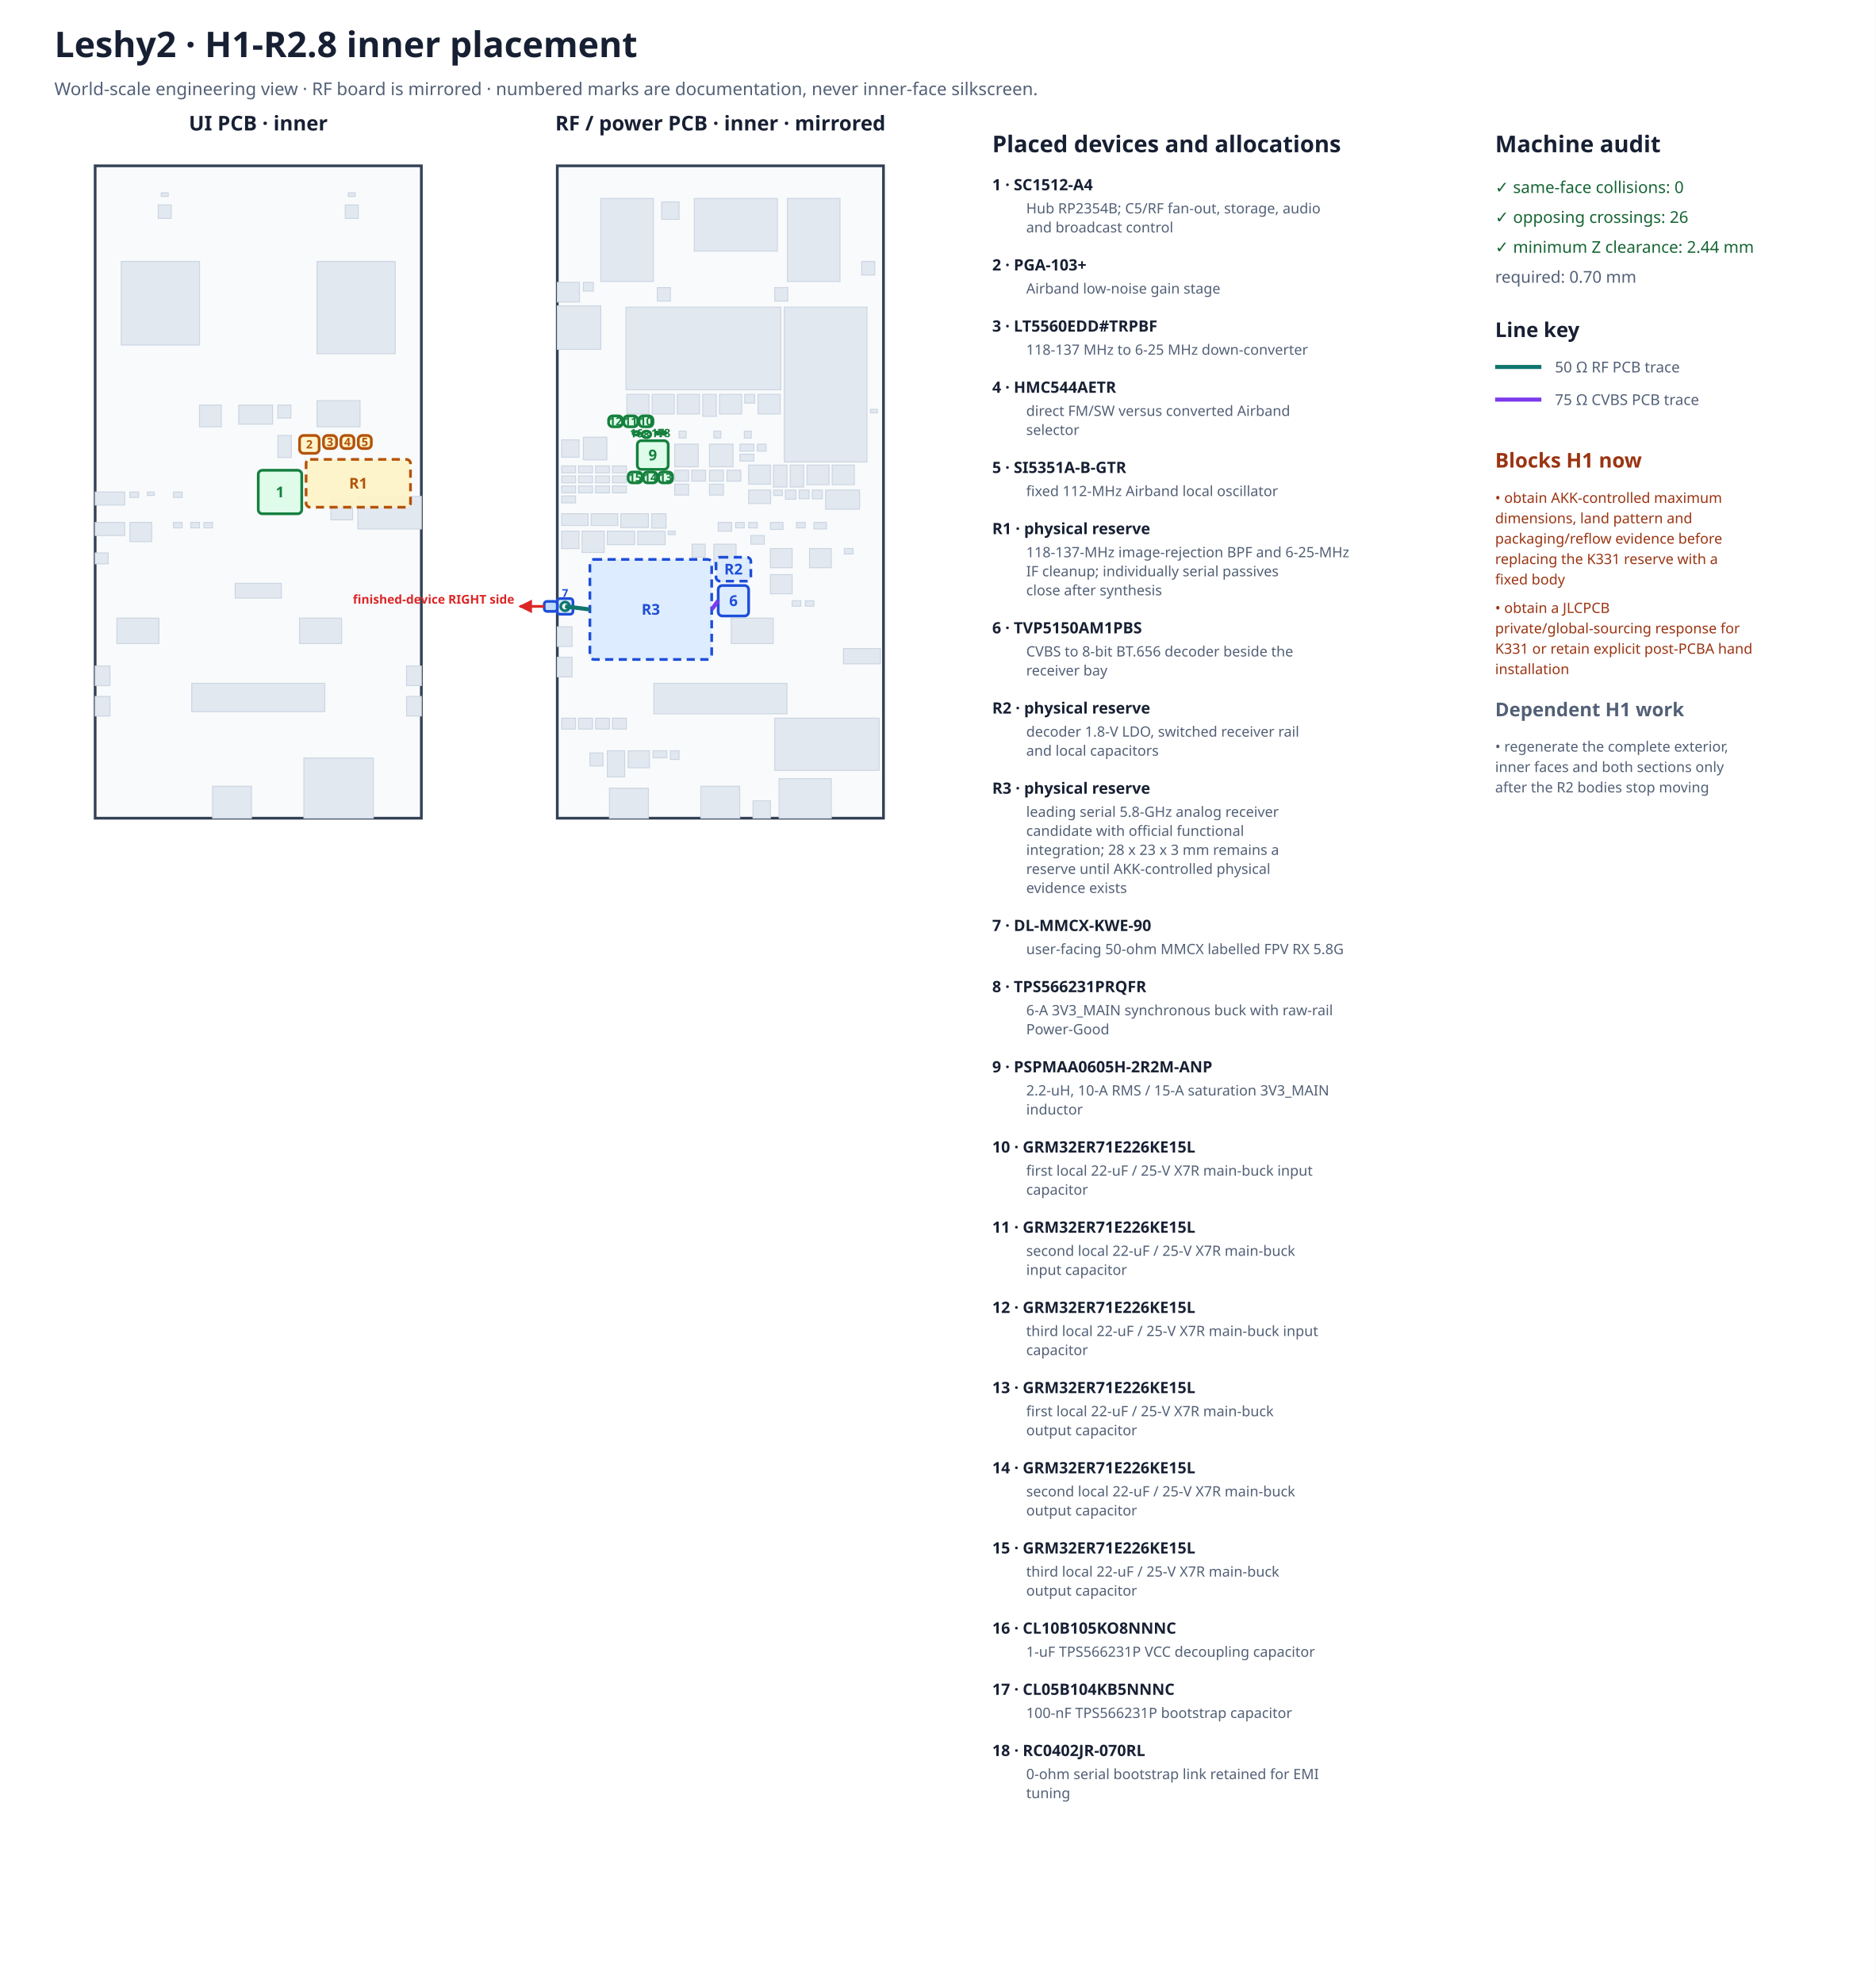
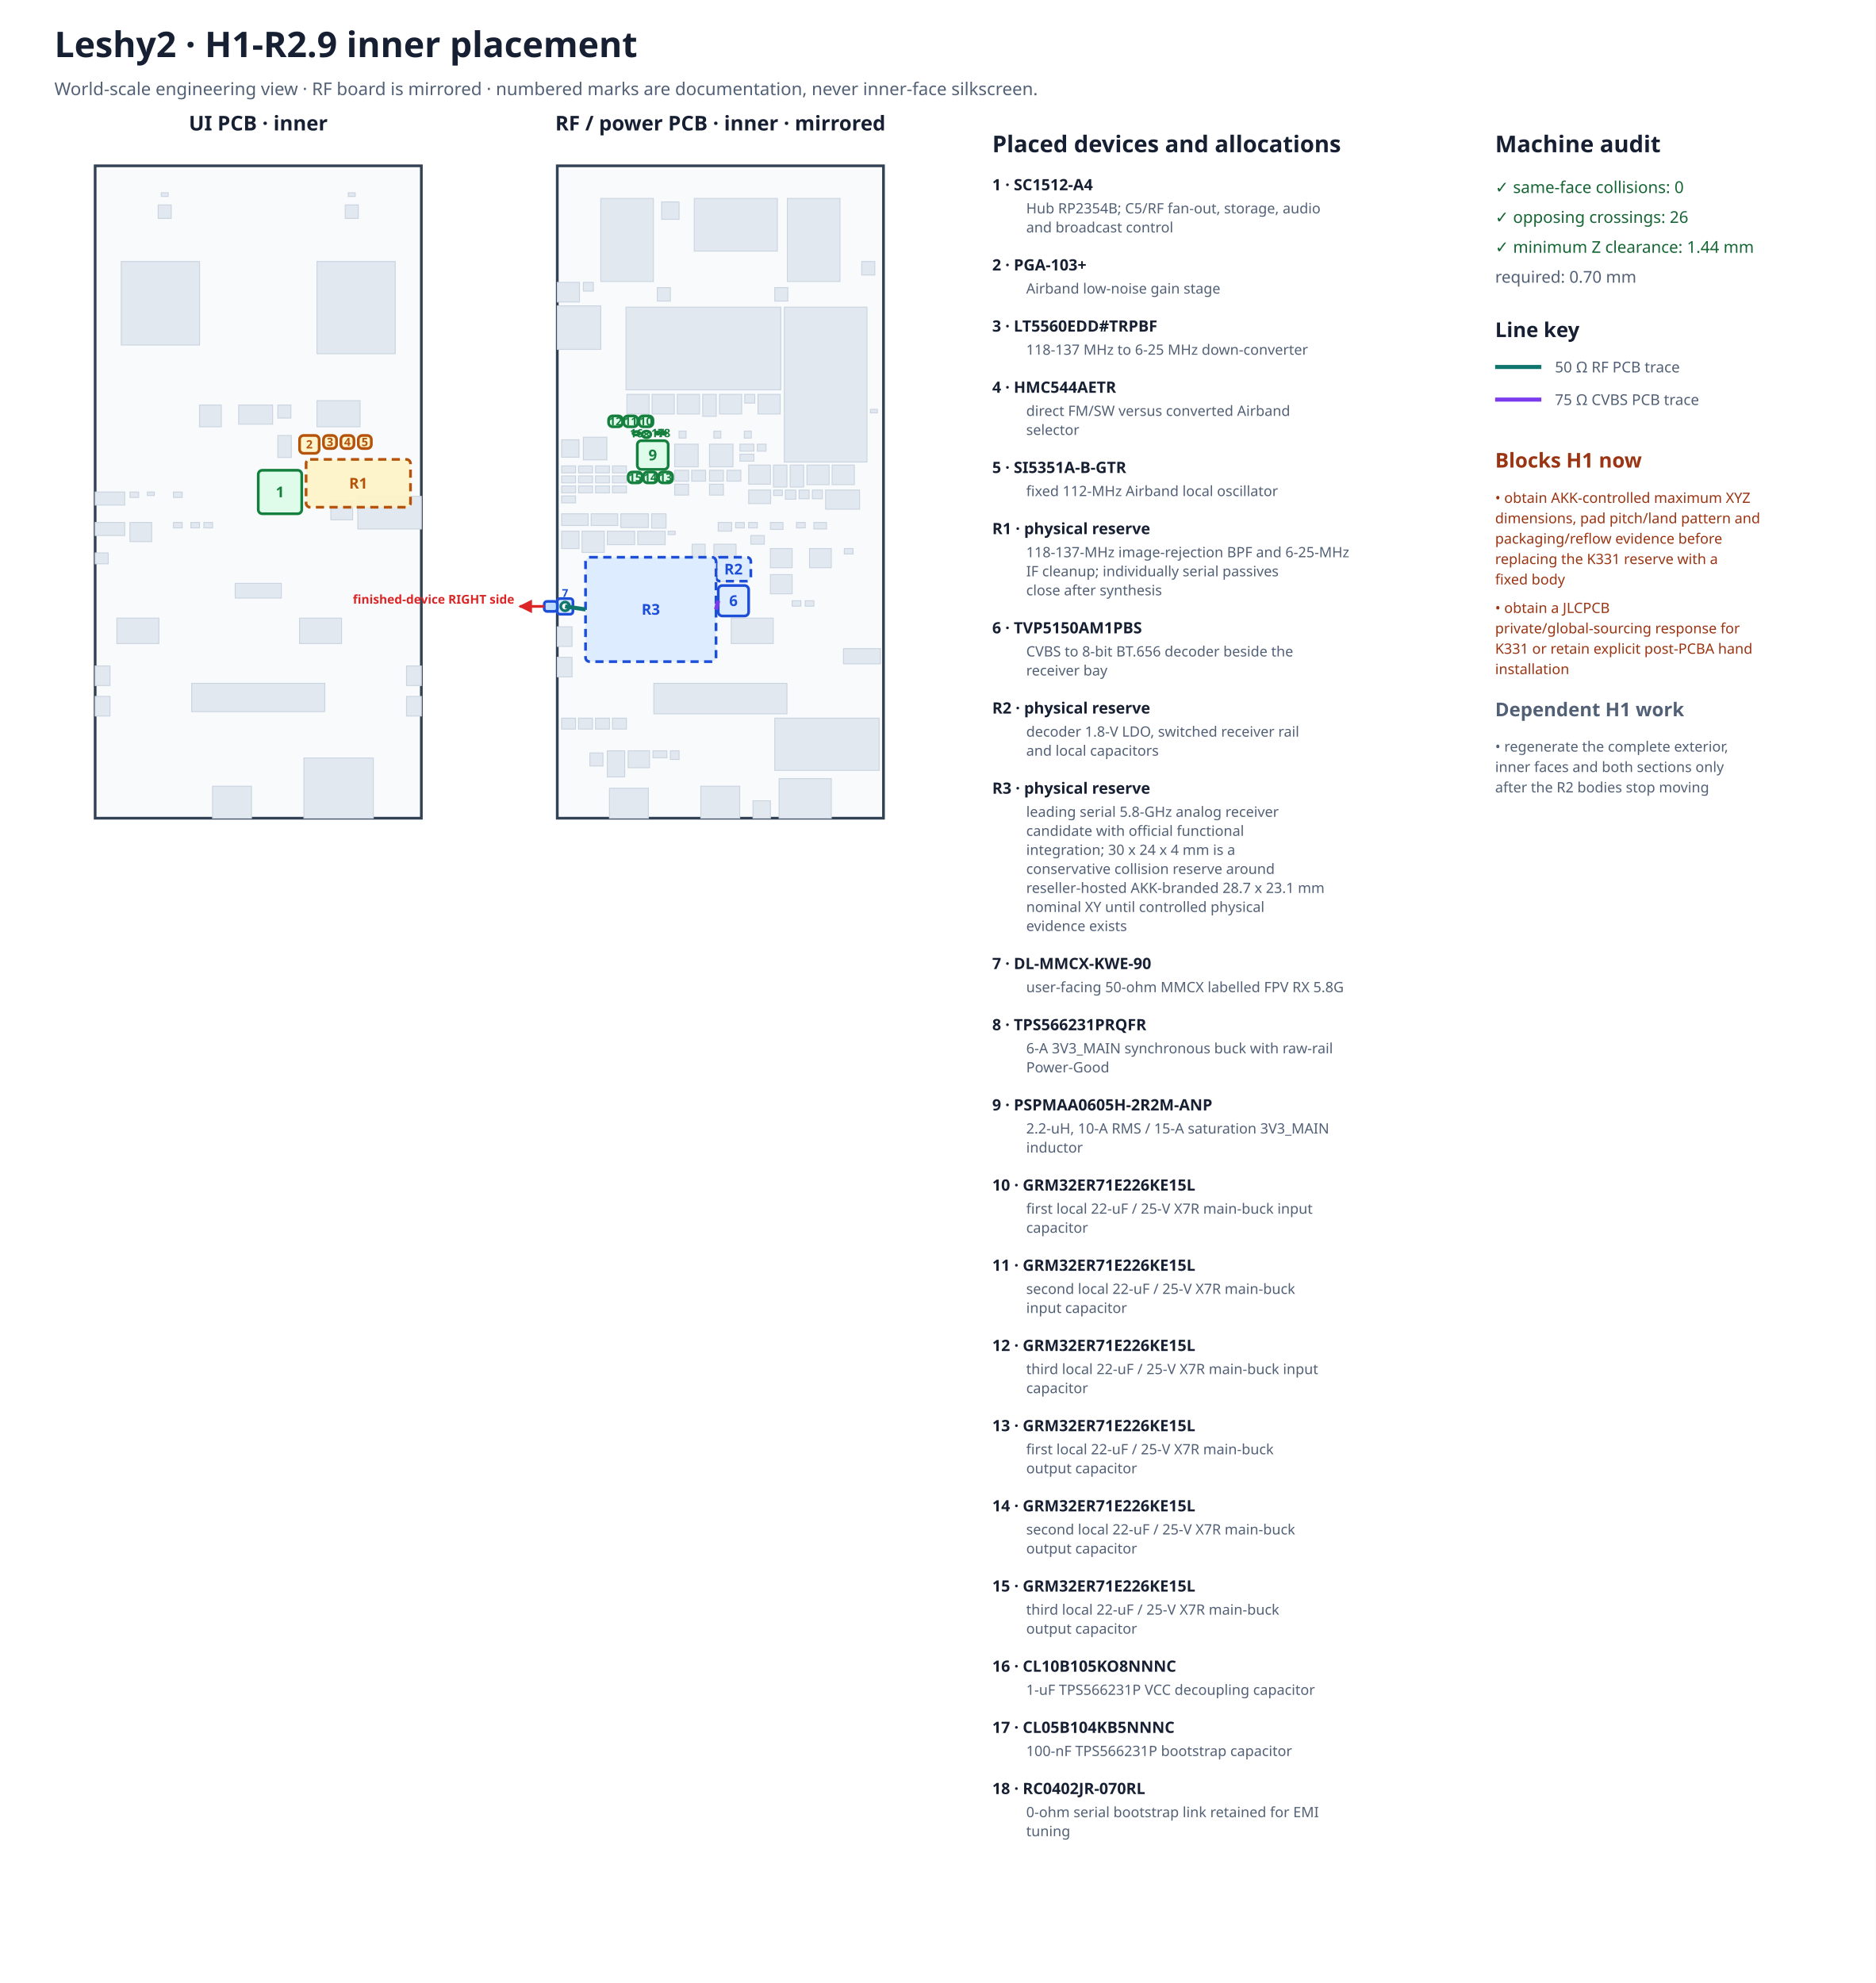
<svg xmlns="http://www.w3.org/2000/svg" width="1380" height="1459" viewBox="0 0 1380 1459">
  <rect width="1380" height="1459" fill="#ffffff" />
-   <text x="40" y="42" font-family="sans-serif" font-size="26" font-weight="700" fill="#172033">Leshy2 · H1-R2.8 inner placement</text>
+   <text x="40" y="42" font-family="sans-serif" font-size="26" font-weight="700" fill="#172033">Leshy2 · H1-R2.9 inner placement</text>
  <text x="40" y="70" font-family="sans-serif" font-size="13" fill="#526076">World-scale engineering view · RF board is mirrored · numbered marks are documentation, never inner-face silkscreen.</text>
  <text x="190.00" y="96" text-anchor="middle" font-family="sans-serif" font-size="15" font-weight="700" fill="#172033">UI PCB · inner</text>
  <rect x="70.00" y="122.00" width="240.00" height="480.00" fill="#f8fafc" stroke="#334155" stroke-width="2" />
  <rect x="204.40" y="320.40" width="9.92" height="16.16" fill="#e2e8f0" stroke="#cbd5e1" stroke-width="0.7" />
  <rect x="233.20" y="192.40" width="57.60" height="67.84" fill="#e2e8f0" stroke="#cbd5e1" stroke-width="0.7" />
  <rect x="299.12" y="512.40" width="10.88" height="14.40" fill="#e2e8f0" stroke="#cbd5e1" stroke-width="0.7" />
  <rect x="220.40" y="454.80" width="30.88" height="18.69" fill="#e2e8f0" stroke="#cbd5e1" stroke-width="0.7" />
  <rect x="299.12" y="490.00" width="10.88" height="14.40" fill="#e2e8f0" stroke="#cbd5e1" stroke-width="0.7" />
  <rect x="254.00" y="150.80" width="9.60" height="9.92" fill="#e2e8f0" stroke="#cbd5e1" stroke-width="0.7" />
  <rect x="256.24" y="141.84" width="5.12" height="2.69" fill="#e2e8f0" stroke="#cbd5e1" stroke-width="0.7" />
  <rect x="156.40" y="578.48" width="28.61" height="23.52" fill="#e2e8f0" stroke="#cbd5e1" stroke-width="0.7" />
  <rect x="204.40" y="298.00" width="9.60" height="9.60" fill="#e2e8f0" stroke="#cbd5e1" stroke-width="0.7" />
  <rect x="127.60" y="362.00" width="6.40" height="4.00" fill="#e2e8f0" stroke="#cbd5e1" stroke-width="0.7" />
  <rect x="173.04" y="429.20" width="33.92" height="10.82" fill="#e2e8f0" stroke="#cbd5e1" stroke-width="0.7" />
  <rect x="95.60" y="384.40" width="16.00" height="14.08" fill="#e2e8f0" stroke="#cbd5e1" stroke-width="0.7" />
  <rect x="263.28" y="365.20" width="46.72" height="24.00" fill="#e2e8f0" stroke="#cbd5e1" stroke-width="0.7" />
  <rect x="243.44" y="368.40" width="16.00" height="14.08" fill="#e2e8f0" stroke="#cbd5e1" stroke-width="0.7" />
  <rect x="70.00" y="384.40" width="21.76" height="9.60" fill="#e2e8f0" stroke="#cbd5e1" stroke-width="0.7" />
  <rect x="70.00" y="362.00" width="21.76" height="9.60" fill="#e2e8f0" stroke="#cbd5e1" stroke-width="0.7" />
  <rect x="70.00" y="406.80" width="9.60" height="8.03" fill="#e2e8f0" stroke="#cbd5e1" stroke-width="0.7" />
  <rect x="95.60" y="362.00" width="6.40" height="4.00" fill="#e2e8f0" stroke="#cbd5e1" stroke-width="0.7" />
  <rect x="141.04" y="502.80" width="97.92" height="20.80" fill="#e2e8f0" stroke="#cbd5e1" stroke-width="0.7" />
  <rect x="233.20" y="294.80" width="31.68" height="19.20" fill="#e2e8f0" stroke="#cbd5e1" stroke-width="0.7" />
  <rect x="89.20" y="192.40" width="57.60" height="61.44" fill="#e2e8f0" stroke="#cbd5e1" stroke-width="0.7" />
  <rect x="70.00" y="512.40" width="10.88" height="14.40" fill="#e2e8f0" stroke="#cbd5e1" stroke-width="0.7" />
  <rect x="86.00" y="454.80" width="30.88" height="18.69" fill="#e2e8f0" stroke="#cbd5e1" stroke-width="0.7" />
  <rect x="70.00" y="490.00" width="10.88" height="14.40" fill="#e2e8f0" stroke="#cbd5e1" stroke-width="0.7" />
  <rect x="116.40" y="150.80" width="9.60" height="9.92" fill="#e2e8f0" stroke="#cbd5e1" stroke-width="0.7" />
  <rect x="118.64" y="141.84" width="5.12" height="2.69" fill="#e2e8f0" stroke="#cbd5e1" stroke-width="0.7" />
  <rect x="150.00" y="384.40" width="6.40" height="4.00" fill="#e2e8f0" stroke="#cbd5e1" stroke-width="0.7" />
  <rect x="140.40" y="384.40" width="6.40" height="4.00" fill="#e2e8f0" stroke="#cbd5e1" stroke-width="0.7" />
  <rect x="127.60" y="384.40" width="6.40" height="4.00" fill="#e2e8f0" stroke="#cbd5e1" stroke-width="0.7" />
  <rect x="223.60" y="557.68" width="51.04" height="44.32" fill="#e2e8f0" stroke="#cbd5e1" stroke-width="0.7" />
  <rect x="146.80" y="298.00" width="16.00" height="16.00" fill="#e2e8f0" stroke="#cbd5e1" stroke-width="0.7" />
  <rect x="175.60" y="298.00" width="24.96" height="14.08" fill="#e2e8f0" stroke="#cbd5e1" stroke-width="0.7" />
  <rect x="108.40" y="362.00" width="5.12" height="2.56" fill="#e2e8f0" stroke="#cbd5e1" stroke-width="0.7" />
  <rect x="190.00" y="346.00" width="32.00" height="32.00" rx="3" fill="#dcfce7" fill-opacity="0.92" stroke="#15803d" stroke-width="2" stroke-dasharray="none" />
  <text x="206.00" y="362.00" text-anchor="middle" dominant-baseline="middle" font-family="sans-serif" font-size="11" font-weight="700" fill="#15803d">1</text>
  <rect x="220.40" y="320.40" width="14.40" height="13.12" rx="3" fill="#fef3c7" fill-opacity="0.92" stroke="#b45309" stroke-width="2" stroke-dasharray="none" />
  <text x="227.60" y="326.96" text-anchor="middle" dominant-baseline="middle" font-family="sans-serif" font-size="8.5" font-weight="700" fill="#b45309">2</text>
  <rect x="238.00" y="320.40" width="9.60" height="9.60" rx="3" fill="#fef3c7" fill-opacity="0.92" stroke="#b45309" stroke-width="2" stroke-dasharray="none" />
  <text x="242.80" y="325.20" text-anchor="middle" dominant-baseline="middle" font-family="sans-serif" font-size="8.5" font-weight="700" fill="#b45309">3</text>
  <rect x="250.80" y="320.40" width="9.60" height="9.60" rx="3" fill="#fef3c7" fill-opacity="0.92" stroke="#b45309" stroke-width="2" stroke-dasharray="none" />
  <text x="255.60" y="325.20" text-anchor="middle" dominant-baseline="middle" font-family="sans-serif" font-size="8.5" font-weight="700" fill="#b45309">4</text>
  <rect x="263.60" y="320.40" width="9.60" height="9.60" rx="3" fill="#fef3c7" fill-opacity="0.92" stroke="#b45309" stroke-width="2" stroke-dasharray="none" />
  <text x="268.40" y="325.20" text-anchor="middle" dominant-baseline="middle" font-family="sans-serif" font-size="8.5" font-weight="700" fill="#b45309">5</text>
  <rect x="225.20" y="338.00" width="76.80" height="35.20" rx="3" fill="#fef3c7" fill-opacity="0.92" stroke="#b45309" stroke-width="2" stroke-dasharray="6 4" />
  <text x="263.60" y="355.60" text-anchor="middle" dominant-baseline="middle" font-family="sans-serif" font-size="11" font-weight="700" fill="#b45309">R1</text>
  <text x="530.00" y="96" text-anchor="middle" font-family="sans-serif" font-size="15" font-weight="700" fill="#172033">RF / power PCB · inner · mirrored</text>
  <rect x="410.00" y="122.00" width="240.00" height="480.00" fill="#f8fafc" stroke="#334155" stroke-width="2" />
  <rect x="547.60" y="317.20" width="5.12" height="5.12" fill="#e2e8f0" stroke="#cbd5e1" stroke-width="0.7" />
  <rect x="557.20" y="326.80" width="6.40" height="5.12" fill="#e2e8f0" stroke="#cbd5e1" stroke-width="0.7" />
  <rect x="544.40" y="326.80" width="10.24" height="5.12" fill="#e2e8f0" stroke="#cbd5e1" stroke-width="0.7" />
  <rect x="544.40" y="334.16" width="10.24" height="5.12" fill="#e2e8f0" stroke="#cbd5e1" stroke-width="0.7" />
  <rect x="486.80" y="148.56" width="12.80" height="12.80" fill="#e2e8f0" stroke="#cbd5e1" stroke-width="0.7" />
  <rect x="592.40" y="442.00" width="6.40" height="4.00" fill="#e2e8f0" stroke="#cbd5e1" stroke-width="0.7" />
  <rect x="597.68" y="360.56" width="7.36" height="6.40" fill="#e2e8f0" stroke="#cbd5e1" stroke-width="0.7" />
  <rect x="593.68" y="342.16" width="16.32" height="14.40" fill="#e2e8f0" stroke="#cbd5e1" stroke-width="0.7" />
  <rect x="612.24" y="342.16" width="16.32" height="14.40" fill="#e2e8f0" stroke="#cbd5e1" stroke-width="0.7" />
  <rect x="438.16" y="357.52" width="10.24" height="5.12" fill="#e2e8f0" stroke="#cbd5e1" stroke-width="0.7" />
  <rect x="450.64" y="357.52" width="10.24" height="5.12" fill="#e2e8f0" stroke="#cbd5e1" stroke-width="0.7" />
  <rect x="429.20" y="321.68" width="17.28" height="16.64" fill="#e2e8f0" stroke="#cbd5e1" stroke-width="0.7" />
  <rect x="438.16" y="342.80" width="10.24" height="5.12" fill="#e2e8f0" stroke="#cbd5e1" stroke-width="0.7" />
  <rect x="450.64" y="342.80" width="10.24" height="5.12" fill="#e2e8f0" stroke="#cbd5e1" stroke-width="0.7" />
  <rect x="413.20" y="350.16" width="10.24" height="5.12" fill="#e2e8f0" stroke="#cbd5e1" stroke-width="0.7" />
  <rect x="413.20" y="364.88" width="10.24" height="5.12" fill="#e2e8f0" stroke="#cbd5e1" stroke-width="0.7" />
  <rect x="425.68" y="350.16" width="10.24" height="5.12" fill="#e2e8f0" stroke="#cbd5e1" stroke-width="0.7" />
  <rect x="438.16" y="350.16" width="10.24" height="5.12" fill="#e2e8f0" stroke="#cbd5e1" stroke-width="0.7" />
  <rect x="450.64" y="350.16" width="10.24" height="5.12" fill="#e2e8f0" stroke="#cbd5e1" stroke-width="0.7" />
  <rect x="413.20" y="357.52" width="10.24" height="5.12" fill="#e2e8f0" stroke="#cbd5e1" stroke-width="0.7" />
  <rect x="425.68" y="357.52" width="10.24" height="5.12" fill="#e2e8f0" stroke="#cbd5e1" stroke-width="0.7" />
  <rect x="413.20" y="342.80" width="10.24" height="5.12" fill="#e2e8f0" stroke="#cbd5e1" stroke-width="0.7" />
  <rect x="425.68" y="342.80" width="10.24" height="5.12" fill="#e2e8f0" stroke="#cbd5e1" stroke-width="0.7" />
  <rect x="595.60" y="403.60" width="16.00" height="14.08" fill="#e2e8f0" stroke="#cbd5e1" stroke-width="0.7" />
  <rect x="621.20" y="403.60" width="6.40" height="4.00" fill="#e2e8f0" stroke="#cbd5e1" stroke-width="0.7" />
  <rect x="607.44" y="360.56" width="24.96" height="14.08" fill="#e2e8f0" stroke="#cbd5e1" stroke-width="0.7" />
  <rect x="525.20" y="317.20" width="5.12" height="5.12" fill="#e2e8f0" stroke="#cbd5e1" stroke-width="0.7" />
  <rect x="522.00" y="346.00" width="10.24" height="8.00" fill="#e2e8f0" stroke="#cbd5e1" stroke-width="0.7" />
  <rect x="534.80" y="346.00" width="10.24" height="8.00" fill="#e2e8f0" stroke="#cbd5e1" stroke-width="0.7" />
  <rect x="522.00" y="356.24" width="10.24" height="8.00" fill="#e2e8f0" stroke="#cbd5e1" stroke-width="0.7" />
  <rect x="522.00" y="326.80" width="17.28" height="16.64" fill="#e2e8f0" stroke="#cbd5e1" stroke-width="0.7" />
  <rect x="481.04" y="502.80" width="97.92" height="22.40" fill="#e2e8f0" stroke="#cbd5e1" stroke-width="0.7" />
  <rect x="554.00" y="589.20" width="12.80" height="12.80" fill="#e2e8f0" stroke="#cbd5e1" stroke-width="0.7" />
  <rect x="442.00" y="146.00" width="38.72" height="61.12" fill="#e2e8f0" stroke="#cbd5e1" stroke-width="0.7" />
  <rect x="410.00" y="207.76" width="16.32" height="14.40" fill="#e2e8f0" stroke="#cbd5e1" stroke-width="0.7" />
  <rect x="429.20" y="207.76" width="7.36" height="6.40" fill="#e2e8f0" stroke="#cbd5e1" stroke-width="0.7" />
  <rect x="483.60" y="211.60" width="9.60" height="9.92" fill="#e2e8f0" stroke="#cbd5e1" stroke-width="0.7" />
  <rect x="510.80" y="146.00" width="61.12" height="38.72" fill="#e2e8f0" stroke="#cbd5e1" stroke-width="0.7" />
  <rect x="529.36" y="290.16" width="16.32" height="14.40" fill="#e2e8f0" stroke="#cbd5e1" stroke-width="0.7" />
  <rect x="547.92" y="290.16" width="7.36" height="6.40" fill="#e2e8f0" stroke="#cbd5e1" stroke-width="0.7" />
  <rect x="570.00" y="211.60" width="9.60" height="9.92" fill="#e2e8f0" stroke="#cbd5e1" stroke-width="0.7" />
  <rect x="579.28" y="146.00" width="38.72" height="61.12" fill="#e2e8f0" stroke="#cbd5e1" stroke-width="0.7" />
  <rect x="557.68" y="290.16" width="16.32" height="14.40" fill="#e2e8f0" stroke="#cbd5e1" stroke-width="0.7" />
  <rect x="587.92" y="360.56" width="7.36" height="6.40" fill="#e2e8f0" stroke="#cbd5e1" stroke-width="0.7" />
  <rect x="634.00" y="192.40" width="9.60" height="9.92" fill="#e2e8f0" stroke="#cbd5e1" stroke-width="0.7" />
  <rect x="582.80" y="442.00" width="6.40" height="4.00" fill="#e2e8f0" stroke="#cbd5e1" stroke-width="0.7" />
  <rect x="413.20" y="323.60" width="12.80" height="12.80" fill="#e2e8f0" stroke="#cbd5e1" stroke-width="0.7" />
  <rect x="428.24" y="390.80" width="16.32" height="15.68" fill="#e2e8f0" stroke="#cbd5e1" stroke-width="0.7" />
  <rect x="446.80" y="390.80" width="20.16" height="9.92" fill="#e2e8f0" stroke="#cbd5e1" stroke-width="0.7" />
  <rect x="469.20" y="390.80" width="20.16" height="9.92" fill="#e2e8f0" stroke="#cbd5e1" stroke-width="0.7" />
  <rect x="413.20" y="378.00" width="19.52" height="8.61" fill="#e2e8f0" stroke="#cbd5e1" stroke-width="0.7" />
  <rect x="434.96" y="378.00" width="19.52" height="8.61" fill="#e2e8f0" stroke="#cbd5e1" stroke-width="0.7" />
  <rect x="413.20" y="390.80" width="12.80" height="12.80" fill="#e2e8f0" stroke="#cbd5e1" stroke-width="0.7" />
  <rect x="479.44" y="378.00" width="10.56" height="10.56" fill="#e2e8f0" stroke="#cbd5e1" stroke-width="0.7" />
  <rect x="456.72" y="378.00" width="20.32" height="10.18" fill="#e2e8f0" stroke="#cbd5e1" stroke-width="0.7" />
  <rect x="462.16" y="552.40" width="15.68" height="12.48" fill="#e2e8f0" stroke="#cbd5e1" stroke-width="0.7" />
  <rect x="446.80" y="552.40" width="12.80" height="19.20" fill="#e2e8f0" stroke="#cbd5e1" stroke-width="0.7" />
  <rect x="413.20" y="528.40" width="10.24" height="8.00" fill="#e2e8f0" stroke="#cbd5e1" stroke-width="0.7" />
  <rect x="425.68" y="528.40" width="10.24" height="8.00" fill="#e2e8f0" stroke="#cbd5e1" stroke-width="0.7" />
  <rect x="438.16" y="528.40" width="10.24" height="8.00" fill="#e2e8f0" stroke="#cbd5e1" stroke-width="0.7" />
  <rect x="450.64" y="528.40" width="10.24" height="8.00" fill="#e2e8f0" stroke="#cbd5e1" stroke-width="0.7" />
  <rect x="480.40" y="552.40" width="10.24" height="5.12" fill="#e2e8f0" stroke="#cbd5e1" stroke-width="0.7" />
  <rect x="493.20" y="552.40" width="6.40" height="6.40" fill="#e2e8f0" stroke="#cbd5e1" stroke-width="0.7" />
  <rect x="620.56" y="477.20" width="27.20" height="11.20" fill="#e2e8f0" stroke="#cbd5e1" stroke-width="0.7" />
  <rect x="491.60" y="390.80" width="5.12" height="2.56" fill="#e2e8f0" stroke="#cbd5e1" stroke-width="0.7" />
  <rect x="448.40" y="579.92" width="28.61" height="22.08" fill="#e2e8f0" stroke="#cbd5e1" stroke-width="0.7" />
  <rect x="434.00" y="554.00" width="9.60" height="9.60" fill="#e2e8f0" stroke="#cbd5e1" stroke-width="0.7" />
  <rect x="640.40" y="301.20" width="5.12" height="2.56" fill="#e2e8f0" stroke="#cbd5e1" stroke-width="0.7" />
  <rect x="410.00" y="225.04" width="32.00" height="32.00" fill="#e2e8f0" stroke="#cbd5e1" stroke-width="0.7" />
  <rect x="410.00" y="483.60" width="10.88" height="14.40" fill="#e2e8f0" stroke="#cbd5e1" stroke-width="0.7" />
  <rect x="538.00" y="454.80" width="30.88" height="18.69" fill="#e2e8f0" stroke="#cbd5e1" stroke-width="0.7" />
  <rect x="410.00" y="461.20" width="10.88" height="14.40" fill="#e2e8f0" stroke="#cbd5e1" stroke-width="0.7" />
  <rect x="515.60" y="578.48" width="28.61" height="23.52" fill="#e2e8f0" stroke="#cbd5e1" stroke-width="0.7" />
  <rect x="544.40" y="422.80" width="6.40" height="4.00" fill="#e2e8f0" stroke="#cbd5e1" stroke-width="0.7" />
  <rect x="552.40" y="394.00" width="9.92" height="6.40" fill="#e2e8f0" stroke="#cbd5e1" stroke-width="0.7" />
  <rect x="566.80" y="422.80" width="16.00" height="14.08" fill="#e2e8f0" stroke="#cbd5e1" stroke-width="0.7" />
  <rect x="566.80" y="403.60" width="16.00" height="14.08" fill="#e2e8f0" stroke="#cbd5e1" stroke-width="0.7" />
  <rect x="528.40" y="384.40" width="9.92" height="6.40" fill="#e2e8f0" stroke="#cbd5e1" stroke-width="0.7" />
  <rect x="598.80" y="384.40" width="9.28" height="4.80" fill="#e2e8f0" stroke="#cbd5e1" stroke-width="0.7" />
  <rect x="550.80" y="384.40" width="6.40" height="4.00" fill="#e2e8f0" stroke="#cbd5e1" stroke-width="0.7" />
  <rect x="541.20" y="384.40" width="6.40" height="4.00" fill="#e2e8f0" stroke="#cbd5e1" stroke-width="0.7" />
  <rect x="586.00" y="384.40" width="6.40" height="4.00" fill="#e2e8f0" stroke="#cbd5e1" stroke-width="0.7" />
  <rect x="566.80" y="384.40" width="9.28" height="5.12" fill="#e2e8f0" stroke="#cbd5e1" stroke-width="0.7" />
  <rect x="525.20" y="400.40" width="16.32" height="15.68" fill="#e2e8f0" stroke="#cbd5e1" stroke-width="0.7" />
  <rect x="528.40" y="422.80" width="9.28" height="5.12" fill="#e2e8f0" stroke="#cbd5e1" stroke-width="0.7" />
  <rect x="570.00" y="528.40" width="76.80" height="38.40" fill="#e2e8f0" stroke="#cbd5e1" stroke-width="0.7" />
  <rect x="509.20" y="400.40" width="9.60" height="9.60" fill="#e2e8f0" stroke="#cbd5e1" stroke-width="0.7" />
  <rect x="461.20" y="290.16" width="16.32" height="14.40" fill="#e2e8f0" stroke="#cbd5e1" stroke-width="0.7" />
  <rect x="479.76" y="290.16" width="16.32" height="14.40" fill="#e2e8f0" stroke="#cbd5e1" stroke-width="0.7" />
  <rect x="517.04" y="290.16" width="9.92" height="16.16" fill="#e2e8f0" stroke="#cbd5e1" stroke-width="0.7" />
  <rect x="498.32" y="290.16" width="16.32" height="14.40" fill="#e2e8f0" stroke="#cbd5e1" stroke-width="0.7" />
  <rect x="573.20" y="572.88" width="38.40" height="29.12" fill="#e2e8f0" stroke="#cbd5e1" stroke-width="0.7" />
  <rect x="577.04" y="226.00" width="60.80" height="113.92" fill="#e2e8f0" stroke="#cbd5e1" stroke-width="0.7" />
  <rect x="550.80" y="360.56" width="16.16" height="9.92" fill="#e2e8f0" stroke="#cbd5e1" stroke-width="0.7" />
  <rect x="569.20" y="360.56" width="6.40" height="4.00" fill="#e2e8f0" stroke="#cbd5e1" stroke-width="0.7" />
  <rect x="550.80" y="342.16" width="16.00" height="14.08" fill="#e2e8f0" stroke="#cbd5e1" stroke-width="0.7" />
  <rect x="499.60" y="317.20" width="5.12" height="5.12" fill="#e2e8f0" stroke="#cbd5e1" stroke-width="0.7" />
  <rect x="569.04" y="342.16" width="9.92" height="16.16" fill="#e2e8f0" stroke="#cbd5e1" stroke-width="0.7" />
  <rect x="581.36" y="342.16" width="9.92" height="16.16" fill="#e2e8f0" stroke="#cbd5e1" stroke-width="0.7" />
  <rect x="496.40" y="326.80" width="17.28" height="16.64" fill="#e2e8f0" stroke="#cbd5e1" stroke-width="0.7" />
  <rect x="496.40" y="346.00" width="10.24" height="8.00" fill="#e2e8f0" stroke="#cbd5e1" stroke-width="0.7" />
  <rect x="508.88" y="346.00" width="10.24" height="8.00" fill="#e2e8f0" stroke="#cbd5e1" stroke-width="0.7" />
  <rect x="496.40" y="356.24" width="10.24" height="8.00" fill="#e2e8f0" stroke="#cbd5e1" stroke-width="0.7" />
  <rect x="577.84" y="360.56" width="7.68" height="6.72" fill="#e2e8f0" stroke="#cbd5e1" stroke-width="0.7" />
  <rect x="460.56" y="226.00" width="113.92" height="60.80" fill="#e2e8f0" stroke="#cbd5e1" stroke-width="0.7" />
  <rect x="528.40" y="430.80" width="22.40" height="22.40" rx="3" fill="#dbeafe" fill-opacity="0.92" stroke="#1d4ed8" stroke-width="2" stroke-dasharray="none" />
  <text x="539.60" y="442.00" text-anchor="middle" dominant-baseline="middle" font-family="sans-serif" font-size="11" font-weight="700" fill="#1d4ed8">6</text>
  <rect x="526.80" y="410.00" width="25.60" height="17.60" rx="3" fill="#dbeafe" fill-opacity="0.92" stroke="#1d4ed8" stroke-width="2" stroke-dasharray="6 4" />
  <text x="539.60" y="418.80" text-anchor="middle" dominant-baseline="middle" font-family="sans-serif" font-size="11" font-weight="700" fill="#1d4ed8">R2</text>
-   <rect x="434.00" y="411.60" width="89.60" height="73.60" rx="3" fill="#dbeafe" fill-opacity="0.92" stroke="#1d4ed8" stroke-width="2" stroke-dasharray="6 4" />
+   <rect x="430.80" y="410.00" width="96.00" height="76.80" rx="3" fill="#dbeafe" fill-opacity="0.92" stroke="#1d4ed8" stroke-width="2" stroke-dasharray="6 4" />
  <text x="478.80" y="448.40" text-anchor="middle" dominant-baseline="middle" font-family="sans-serif" font-size="11" font-weight="700" fill="#1d4ed8">R3</text>
  <rect x="472.40" y="317.20" width="6.40" height="4.80" rx="3" fill="#dcfce7" fill-opacity="0.92" stroke="#15803d" stroke-width="2" stroke-dasharray="none" />
  <text x="475.60" y="319.60" text-anchor="middle" dominant-baseline="middle" font-family="sans-serif" font-size="8.5" font-weight="700" fill="#15803d">8</text>
  <rect x="468.88" y="324.24" width="22.72" height="21.12" rx="3" fill="#dcfce7" fill-opacity="0.92" stroke="#15803d" stroke-width="2" stroke-dasharray="none" />
  <text x="480.24" y="334.80" text-anchor="middle" dominant-baseline="middle" font-family="sans-serif" font-size="11" font-weight="700" fill="#15803d">9</text>
  <rect x="470.16" y="306.00" width="10.24" height="8.00" rx="3" fill="#dcfce7" fill-opacity="0.92" stroke="#15803d" stroke-width="2" stroke-dasharray="none" />
  <text x="475.28" y="310.00" text-anchor="middle" dominant-baseline="middle" font-family="sans-serif" font-size="8.5" font-weight="700" fill="#15803d">10</text>
  <rect x="458.96" y="306.00" width="10.24" height="8.00" rx="3" fill="#dcfce7" fill-opacity="0.92" stroke="#15803d" stroke-width="2" stroke-dasharray="none" />
  <text x="464.08" y="310.00" text-anchor="middle" dominant-baseline="middle" font-family="sans-serif" font-size="8.5" font-weight="700" fill="#15803d">11</text>
  <rect x="447.76" y="306.00" width="10.24" height="8.00" rx="3" fill="#dcfce7" fill-opacity="0.92" stroke="#15803d" stroke-width="2" stroke-dasharray="none" />
  <text x="452.88" y="310.00" text-anchor="middle" dominant-baseline="middle" font-family="sans-serif" font-size="8.5" font-weight="700" fill="#15803d">12</text>
  <rect x="484.56" y="347.28" width="10.24" height="8.00" rx="3" fill="#dcfce7" fill-opacity="0.92" stroke="#15803d" stroke-width="2" stroke-dasharray="none" />
  <text x="489.68" y="351.28" text-anchor="middle" dominant-baseline="middle" font-family="sans-serif" font-size="8.5" font-weight="700" fill="#15803d">13</text>
  <rect x="473.36" y="347.28" width="10.24" height="8.00" rx="3" fill="#dcfce7" fill-opacity="0.92" stroke="#15803d" stroke-width="2" stroke-dasharray="none" />
  <text x="478.48" y="351.28" text-anchor="middle" dominant-baseline="middle" font-family="sans-serif" font-size="8.5" font-weight="700" fill="#15803d">14</text>
  <rect x="462.16" y="347.28" width="10.24" height="8.00" rx="3" fill="#dcfce7" fill-opacity="0.92" stroke="#15803d" stroke-width="2" stroke-dasharray="none" />
  <text x="467.28" y="351.28" text-anchor="middle" dominant-baseline="middle" font-family="sans-serif" font-size="8.5" font-weight="700" fill="#15803d">15</text>
  <rect x="465.68" y="317.52" width="5.12" height="2.56" rx="3" fill="#dcfce7" fill-opacity="0.92" stroke="#15803d" stroke-width="2" stroke-dasharray="none" />
  <text x="468.24" y="318.80" text-anchor="middle" dominant-baseline="middle" font-family="sans-serif" font-size="8.5" font-weight="700" fill="#15803d">16</text>
  <rect x="482.32" y="317.84" width="3.20" height="1.60" rx="3" fill="#dcfce7" fill-opacity="0.92" stroke="#15803d" stroke-width="2" stroke-dasharray="none" />
  <text x="483.92" y="318.64" text-anchor="middle" dominant-baseline="middle" font-family="sans-serif" font-size="8.5" font-weight="700" fill="#15803d">17</text>
  <rect x="486.80" y="317.84" width="3.20" height="1.60" rx="3" fill="#dcfce7" fill-opacity="0.92" stroke="#15803d" stroke-width="2" stroke-dasharray="none" />
  <text x="488.40" y="318.64" text-anchor="middle" dominant-baseline="middle" font-family="sans-serif" font-size="8.5" font-weight="700" fill="#15803d">18</text>
  <rect x="410.00" y="440.40" width="11.52" height="11.52" rx="2" fill="#dbeafe" stroke="#1d4ed8" stroke-width="2" />
  <rect x="400.40" y="442.47" width="9.60" height="7.37" rx="2" fill="#bfdbfe" stroke="#1d4ed8" stroke-width="2" />
  <circle cx="415.76" cy="446.16" r="3.2" fill="#ffffff" stroke="#0f766e" stroke-width="2" />
  <text x="415.76" y="439.16" text-anchor="middle" font-family="sans-serif" font-size="8" font-weight="700" fill="#1d4ed8">7</text>
  <path d="M 400.40 446.16 L 382.40 446.16" stroke="#dc2626" stroke-width="2" marker-end="url(#arrow)" />
  <text x="378.40" y="444.16" text-anchor="end" font-family="sans-serif" font-size="9" font-weight="700" fill="#dc2626">finished-device RIGHT side</text>
-   <path d="M 415.76 446.16 L 434.00 448.40" stroke="#0f766e" stroke-width="3" fill="none" />
-   <path d="M 523.60 448.40 L 528.40 442.00" stroke="#7c3aed" stroke-width="3" fill="none" />
+   <path d="M 415.76 446.16 L 430.80 448.40" stroke="#0f766e" stroke-width="3" fill="none" />
+   <path d="M 526.80 448.40 L 528.40 442.00" stroke="#7c3aed" stroke-width="3" fill="none" />
  <defs>
    <marker id="arrow" viewBox="0 0 10 10" refX="9" refY="5" markerWidth="5" markerHeight="5" orient="auto-start-reverse">
      <path d="M 0 0 L 10 5 L 0 10 z" fill="#dc2626" />
    </marker>
  </defs>
  <text x="730" y="112" font-family="sans-serif" font-size="17" font-weight="700" fill="#172033">Placed devices and allocations</text>
  <text x="730" y="140" font-family="sans-serif" font-size="11.5" font-weight="700" fill="#172033">1 · SC1512-A4</text>
  <text x="755" y="157" font-family="sans-serif" font-size="10.5" fill="#526076">Hub RP2354B; C5/RF fan-out, storage, audio</text>
  <text x="755" y="171" font-family="sans-serif" font-size="10.5" fill="#526076">and broadcast control</text>
  <text x="730" y="199" font-family="sans-serif" font-size="11.5" font-weight="700" fill="#172033">2 · PGA-103+</text>
  <text x="755" y="216" font-family="sans-serif" font-size="10.5" fill="#526076">Airband low-noise gain stage</text>
  <text x="730" y="244" font-family="sans-serif" font-size="11.5" font-weight="700" fill="#172033">3 · LT5560EDD#TRPBF</text>
  <text x="755" y="261" font-family="sans-serif" font-size="10.5" fill="#526076">118-137 MHz to 6-25 MHz down-converter</text>
  <text x="730" y="289" font-family="sans-serif" font-size="11.5" font-weight="700" fill="#172033">4 · HMC544AETR</text>
  <text x="755" y="306" font-family="sans-serif" font-size="10.5" fill="#526076">direct FM/SW versus converted Airband</text>
  <text x="755" y="320" font-family="sans-serif" font-size="10.5" fill="#526076">selector</text>
  <text x="730" y="348" font-family="sans-serif" font-size="11.5" font-weight="700" fill="#172033">5 · SI5351A-B-GTR</text>
  <text x="755" y="365" font-family="sans-serif" font-size="10.5" fill="#526076">fixed 112-MHz Airband local oscillator</text>
  <text x="730" y="393" font-family="sans-serif" font-size="11.5" font-weight="700" fill="#172033">R1 · physical reserve</text>
  <text x="755" y="410" font-family="sans-serif" font-size="10.5" fill="#526076">118-137-MHz image-rejection BPF and 6-25-MHz</text>
  <text x="755" y="424" font-family="sans-serif" font-size="10.5" fill="#526076">IF cleanup; individually serial passives</text>
  <text x="755" y="438" font-family="sans-serif" font-size="10.5" fill="#526076">close after synthesis</text>
  <text x="730" y="466" font-family="sans-serif" font-size="11.5" font-weight="700" fill="#172033">6 · TVP5150AM1PBS</text>
  <text x="755" y="483" font-family="sans-serif" font-size="10.5" fill="#526076">CVBS to 8-bit BT.656 decoder beside the</text>
  <text x="755" y="497" font-family="sans-serif" font-size="10.5" fill="#526076">receiver bay</text>
  <text x="730" y="525" font-family="sans-serif" font-size="11.5" font-weight="700" fill="#172033">R2 · physical reserve</text>
  <text x="755" y="542" font-family="sans-serif" font-size="10.5" fill="#526076">decoder 1.8-V LDO, switched receiver rail</text>
  <text x="755" y="556" font-family="sans-serif" font-size="10.5" fill="#526076">and local capacitors</text>
  <text x="730" y="584" font-family="sans-serif" font-size="11.5" font-weight="700" fill="#172033">R3 · physical reserve</text>
  <text x="755" y="601" font-family="sans-serif" font-size="10.5" fill="#526076">leading serial 5.8-GHz analog receiver</text>
  <text x="755" y="615" font-family="sans-serif" font-size="10.5" fill="#526076">candidate with official functional</text>
-   <text x="755" y="629" font-family="sans-serif" font-size="10.5" fill="#526076">integration; 28 x 23 x 3 mm remains a</text>
-   <text x="755" y="643" font-family="sans-serif" font-size="10.5" fill="#526076">reserve until AKK-controlled physical</text>
-   <text x="755" y="657" font-family="sans-serif" font-size="10.5" fill="#526076">evidence exists</text>
-   <text x="730" y="685" font-family="sans-serif" font-size="11.5" font-weight="700" fill="#172033">7 · DL-MMCX-KWE-90</text>
-   <text x="755" y="702" font-family="sans-serif" font-size="10.5" fill="#526076">user-facing 50-ohm MMCX labelled FPV RX 5.8G</text>
-   <text x="730" y="730" font-family="sans-serif" font-size="11.5" font-weight="700" fill="#172033">8 · TPS566231PRQFR</text>
-   <text x="755" y="747" font-family="sans-serif" font-size="10.5" fill="#526076">6-A 3V3_MAIN synchronous buck with raw-rail</text>
-   <text x="755" y="761" font-family="sans-serif" font-size="10.5" fill="#526076">Power-Good</text>
-   <text x="730" y="789" font-family="sans-serif" font-size="11.5" font-weight="700" fill="#172033">9 · PSPMAA0605H-2R2M-ANP</text>
-   <text x="755" y="806" font-family="sans-serif" font-size="10.5" fill="#526076">2.2-uH, 10-A RMS / 15-A saturation 3V3_MAIN</text>
-   <text x="755" y="820" font-family="sans-serif" font-size="10.5" fill="#526076">inductor</text>
-   <text x="730" y="848" font-family="sans-serif" font-size="11.5" font-weight="700" fill="#172033">10 · GRM32ER71E226KE15L</text>
-   <text x="755" y="865" font-family="sans-serif" font-size="10.5" fill="#526076">first local 22-uF / 25-V X7R main-buck input</text>
-   <text x="755" y="879" font-family="sans-serif" font-size="10.5" fill="#526076">capacitor</text>
-   <text x="730" y="907" font-family="sans-serif" font-size="11.5" font-weight="700" fill="#172033">11 · GRM32ER71E226KE15L</text>
-   <text x="755" y="924" font-family="sans-serif" font-size="10.5" fill="#526076">second local 22-uF / 25-V X7R main-buck</text>
-   <text x="755" y="938" font-family="sans-serif" font-size="10.5" fill="#526076">input capacitor</text>
-   <text x="730" y="966" font-family="sans-serif" font-size="11.5" font-weight="700" fill="#172033">12 · GRM32ER71E226KE15L</text>
-   <text x="755" y="983" font-family="sans-serif" font-size="10.5" fill="#526076">third local 22-uF / 25-V X7R main-buck input</text>
-   <text x="755" y="997" font-family="sans-serif" font-size="10.5" fill="#526076">capacitor</text>
-   <text x="730" y="1025" font-family="sans-serif" font-size="11.5" font-weight="700" fill="#172033">13 · GRM32ER71E226KE15L</text>
-   <text x="755" y="1042" font-family="sans-serif" font-size="10.5" fill="#526076">first local 22-uF / 25-V X7R main-buck</text>
-   <text x="755" y="1056" font-family="sans-serif" font-size="10.5" fill="#526076">output capacitor</text>
-   <text x="730" y="1084" font-family="sans-serif" font-size="11.5" font-weight="700" fill="#172033">14 · GRM32ER71E226KE15L</text>
-   <text x="755" y="1101" font-family="sans-serif" font-size="10.5" fill="#526076">second local 22-uF / 25-V X7R main-buck</text>
-   <text x="755" y="1115" font-family="sans-serif" font-size="10.5" fill="#526076">output capacitor</text>
-   <text x="730" y="1143" font-family="sans-serif" font-size="11.5" font-weight="700" fill="#172033">15 · GRM32ER71E226KE15L</text>
-   <text x="755" y="1160" font-family="sans-serif" font-size="10.5" fill="#526076">third local 22-uF / 25-V X7R main-buck</text>
-   <text x="755" y="1174" font-family="sans-serif" font-size="10.5" fill="#526076">output capacitor</text>
-   <text x="730" y="1202" font-family="sans-serif" font-size="11.5" font-weight="700" fill="#172033">16 · CL10B105KO8NNNC</text>
-   <text x="755" y="1219" font-family="sans-serif" font-size="10.5" fill="#526076">1-uF TPS566231P VCC decoupling capacitor</text>
-   <text x="730" y="1247" font-family="sans-serif" font-size="11.5" font-weight="700" fill="#172033">17 · CL05B104KB5NNNC</text>
-   <text x="755" y="1264" font-family="sans-serif" font-size="10.5" fill="#526076">100-nF TPS566231P bootstrap capacitor</text>
-   <text x="730" y="1292" font-family="sans-serif" font-size="11.5" font-weight="700" fill="#172033">18 · RC0402JR-070RL</text>
-   <text x="755" y="1309" font-family="sans-serif" font-size="10.5" fill="#526076">0-ohm serial bootstrap link retained for EMI</text>
-   <text x="755" y="1323" font-family="sans-serif" font-size="10.5" fill="#526076">tuning</text>
+   <text x="755" y="629" font-family="sans-serif" font-size="10.5" fill="#526076">integration; 30 x 24 x 4 mm is a</text>
+   <text x="755" y="643" font-family="sans-serif" font-size="10.5" fill="#526076">conservative collision reserve around</text>
+   <text x="755" y="657" font-family="sans-serif" font-size="10.5" fill="#526076">reseller-hosted AKK-branded 28.7 x 23.1 mm</text>
+   <text x="755" y="671" font-family="sans-serif" font-size="10.5" fill="#526076">nominal XY until controlled physical</text>
+   <text x="755" y="685" font-family="sans-serif" font-size="10.5" fill="#526076">evidence exists</text>
+   <text x="730" y="713" font-family="sans-serif" font-size="11.5" font-weight="700" fill="#172033">7 · DL-MMCX-KWE-90</text>
+   <text x="755" y="730" font-family="sans-serif" font-size="10.5" fill="#526076">user-facing 50-ohm MMCX labelled FPV RX 5.8G</text>
+   <text x="730" y="758" font-family="sans-serif" font-size="11.5" font-weight="700" fill="#172033">8 · TPS566231PRQFR</text>
+   <text x="755" y="775" font-family="sans-serif" font-size="10.5" fill="#526076">6-A 3V3_MAIN synchronous buck with raw-rail</text>
+   <text x="755" y="789" font-family="sans-serif" font-size="10.5" fill="#526076">Power-Good</text>
+   <text x="730" y="817" font-family="sans-serif" font-size="11.5" font-weight="700" fill="#172033">9 · PSPMAA0605H-2R2M-ANP</text>
+   <text x="755" y="834" font-family="sans-serif" font-size="10.5" fill="#526076">2.2-uH, 10-A RMS / 15-A saturation 3V3_MAIN</text>
+   <text x="755" y="848" font-family="sans-serif" font-size="10.5" fill="#526076">inductor</text>
+   <text x="730" y="876" font-family="sans-serif" font-size="11.5" font-weight="700" fill="#172033">10 · GRM32ER71E226KE15L</text>
+   <text x="755" y="893" font-family="sans-serif" font-size="10.5" fill="#526076">first local 22-uF / 25-V X7R main-buck input</text>
+   <text x="755" y="907" font-family="sans-serif" font-size="10.5" fill="#526076">capacitor</text>
+   <text x="730" y="935" font-family="sans-serif" font-size="11.5" font-weight="700" fill="#172033">11 · GRM32ER71E226KE15L</text>
+   <text x="755" y="952" font-family="sans-serif" font-size="10.5" fill="#526076">second local 22-uF / 25-V X7R main-buck</text>
+   <text x="755" y="966" font-family="sans-serif" font-size="10.5" fill="#526076">input capacitor</text>
+   <text x="730" y="994" font-family="sans-serif" font-size="11.5" font-weight="700" fill="#172033">12 · GRM32ER71E226KE15L</text>
+   <text x="755" y="1011" font-family="sans-serif" font-size="10.5" fill="#526076">third local 22-uF / 25-V X7R main-buck input</text>
+   <text x="755" y="1025" font-family="sans-serif" font-size="10.5" fill="#526076">capacitor</text>
+   <text x="730" y="1053" font-family="sans-serif" font-size="11.5" font-weight="700" fill="#172033">13 · GRM32ER71E226KE15L</text>
+   <text x="755" y="1070" font-family="sans-serif" font-size="10.5" fill="#526076">first local 22-uF / 25-V X7R main-buck</text>
+   <text x="755" y="1084" font-family="sans-serif" font-size="10.5" fill="#526076">output capacitor</text>
+   <text x="730" y="1112" font-family="sans-serif" font-size="11.5" font-weight="700" fill="#172033">14 · GRM32ER71E226KE15L</text>
+   <text x="755" y="1129" font-family="sans-serif" font-size="10.5" fill="#526076">second local 22-uF / 25-V X7R main-buck</text>
+   <text x="755" y="1143" font-family="sans-serif" font-size="10.5" fill="#526076">output capacitor</text>
+   <text x="730" y="1171" font-family="sans-serif" font-size="11.5" font-weight="700" fill="#172033">15 · GRM32ER71E226KE15L</text>
+   <text x="755" y="1188" font-family="sans-serif" font-size="10.5" fill="#526076">third local 22-uF / 25-V X7R main-buck</text>
+   <text x="755" y="1202" font-family="sans-serif" font-size="10.5" fill="#526076">output capacitor</text>
+   <text x="730" y="1230" font-family="sans-serif" font-size="11.5" font-weight="700" fill="#172033">16 · CL10B105KO8NNNC</text>
+   <text x="755" y="1247" font-family="sans-serif" font-size="10.5" fill="#526076">1-uF TPS566231P VCC decoupling capacitor</text>
+   <text x="730" y="1275" font-family="sans-serif" font-size="11.5" font-weight="700" fill="#172033">17 · CL05B104KB5NNNC</text>
+   <text x="755" y="1292" font-family="sans-serif" font-size="10.5" fill="#526076">100-nF TPS566231P bootstrap capacitor</text>
+   <text x="730" y="1320" font-family="sans-serif" font-size="11.5" font-weight="700" fill="#172033">18 · RC0402JR-070RL</text>
+   <text x="755" y="1337" font-family="sans-serif" font-size="10.5" fill="#526076">0-ohm serial bootstrap link retained for EMI</text>
+   <text x="755" y="1351" font-family="sans-serif" font-size="10.5" fill="#526076">tuning</text>
  <text x="1100" y="112" font-family="sans-serif" font-size="17" font-weight="700" fill="#172033">Machine audit</text>
  <text x="1100" y="142" font-family="sans-serif" font-size="12" fill="#166534">✓ same-face collisions: 0</text>
  <text x="1100" y="164" font-family="sans-serif" font-size="12" fill="#166534">✓ opposing crossings: 26</text>
-   <text x="1100" y="186" font-family="sans-serif" font-size="12" fill="#166534">✓ minimum Z clearance: 2.44 mm</text>
+   <text x="1100" y="186" font-family="sans-serif" font-size="12" fill="#166534">✓ minimum Z clearance: 1.44 mm</text>
  <text x="1100" y="208" font-family="sans-serif" font-size="12" fill="#526076">required: 0.70 mm</text>
  <text x="1100" y="248" font-family="sans-serif" font-size="15" font-weight="700" fill="#172033">Line key</text>
  <line x1="1100" y1="270" x2="1134" y2="270" stroke="#0f766e" stroke-width="3" />
  <text x="1144" y="274" font-family="sans-serif" font-size="11" fill="#526076">50 Ω RF PCB trace</text>
  <line x1="1100" y1="294" x2="1134" y2="294" stroke="#7c3aed" stroke-width="3" />
  <text x="1144" y="298" font-family="sans-serif" font-size="11" fill="#526076">75 Ω CVBS PCB trace</text>
  <text x="1100" y="344" font-family="sans-serif" font-size="15" font-weight="700" fill="#9a3412">Blocks H1 now</text>
-   <text x="1100" y="370" font-family="sans-serif" font-size="10.5" fill="#9a3412">• obtain AKK-controlled maximum</text>
-   <text x="1100" y="385" font-family="sans-serif" font-size="10.5" fill="#9a3412">  dimensions, land pattern and</text>
+   <text x="1100" y="370" font-family="sans-serif" font-size="10.5" fill="#9a3412">• obtain AKK-controlled maximum XYZ</text>
+   <text x="1100" y="385" font-family="sans-serif" font-size="10.5" fill="#9a3412">  dimensions, pad pitch/land pattern and</text>
  <text x="1100" y="400" font-family="sans-serif" font-size="10.5" fill="#9a3412">  packaging/reflow evidence before</text>
  <text x="1100" y="415" font-family="sans-serif" font-size="10.5" fill="#9a3412">  replacing the K331 reserve with a</text>
  <text x="1100" y="430" font-family="sans-serif" font-size="10.5" fill="#9a3412">  fixed body</text>
  <text x="1100" y="451" font-family="sans-serif" font-size="10.5" fill="#9a3412">• obtain a JLCPCB</text>
  <text x="1100" y="466" font-family="sans-serif" font-size="10.5" fill="#9a3412">  private/global-sourcing response for</text>
  <text x="1100" y="481" font-family="sans-serif" font-size="10.5" fill="#9a3412">  K331 or retain explicit post-PCBA hand</text>
  <text x="1100" y="496" font-family="sans-serif" font-size="10.5" fill="#9a3412">  installation</text>
  <text x="1100" y="527" font-family="sans-serif" font-size="14" font-weight="700" fill="#526076">Dependent H1 work</text>
  <text x="1100" y="553" font-family="sans-serif" font-size="10.5" fill="#526076">• regenerate the complete exterior,</text>
  <text x="1100" y="568" font-family="sans-serif" font-size="10.5" fill="#526076">  inner faces and both sections only</text>
  <text x="1100" y="583" font-family="sans-serif" font-size="10.5" fill="#526076">  after the R2 bodies stop moving</text>
</svg>
